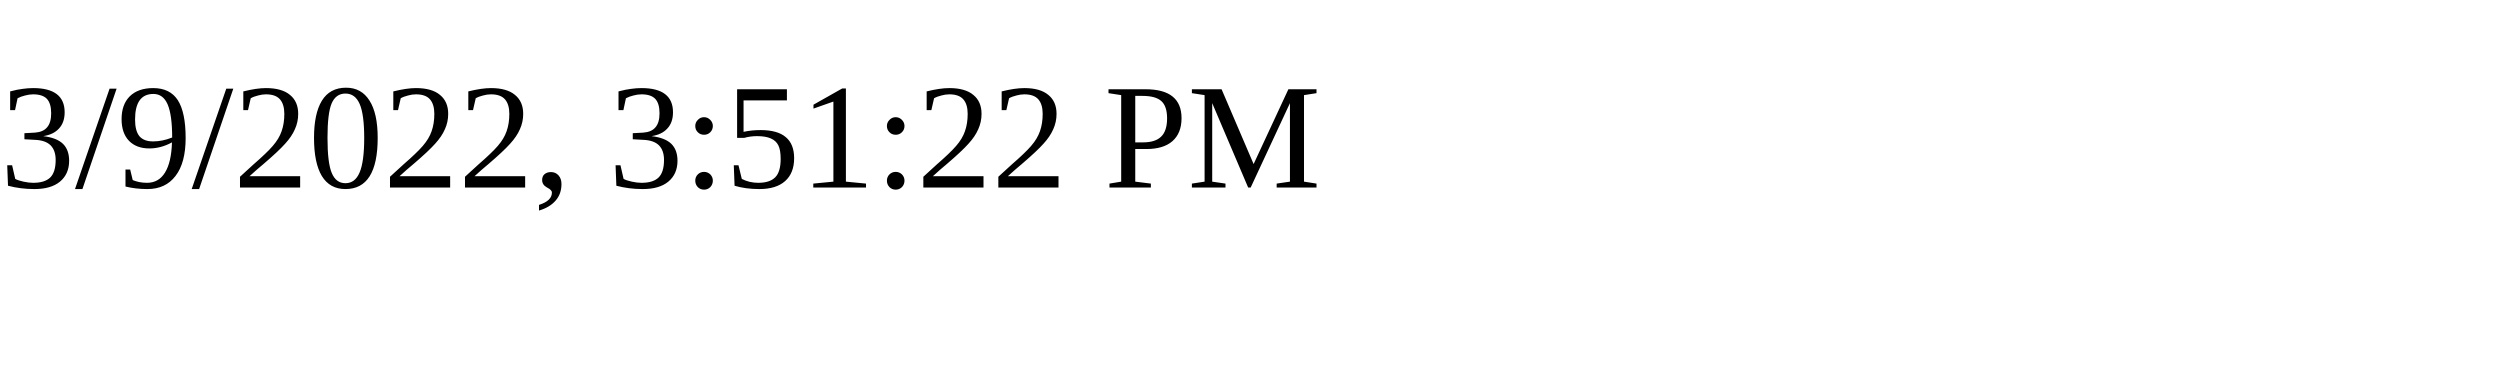
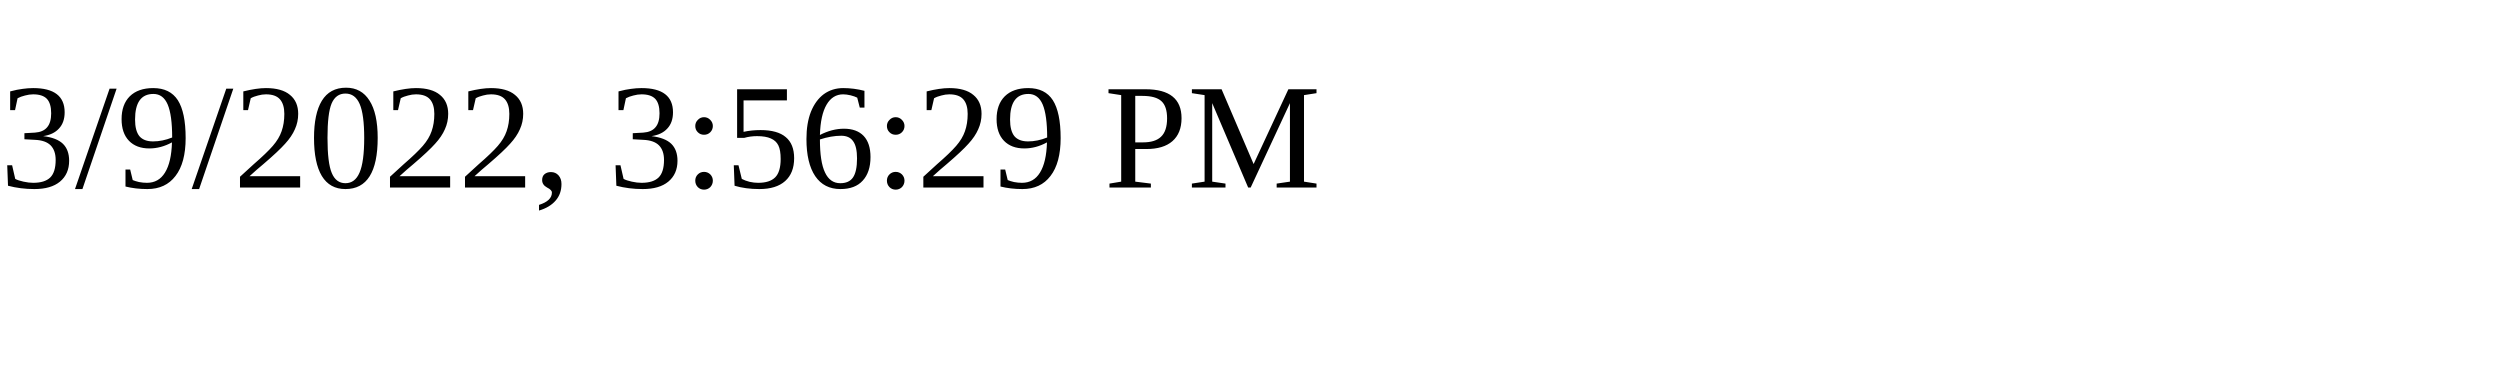
<svg xmlns="http://www.w3.org/2000/svg" height="30" width="200">
-   <text x="0" y="15">3/9/2022, 3:51:22 PM</text>
+   <text x="0" y="15">3/9/2022, 3:56:29 PM</text>
</svg>
